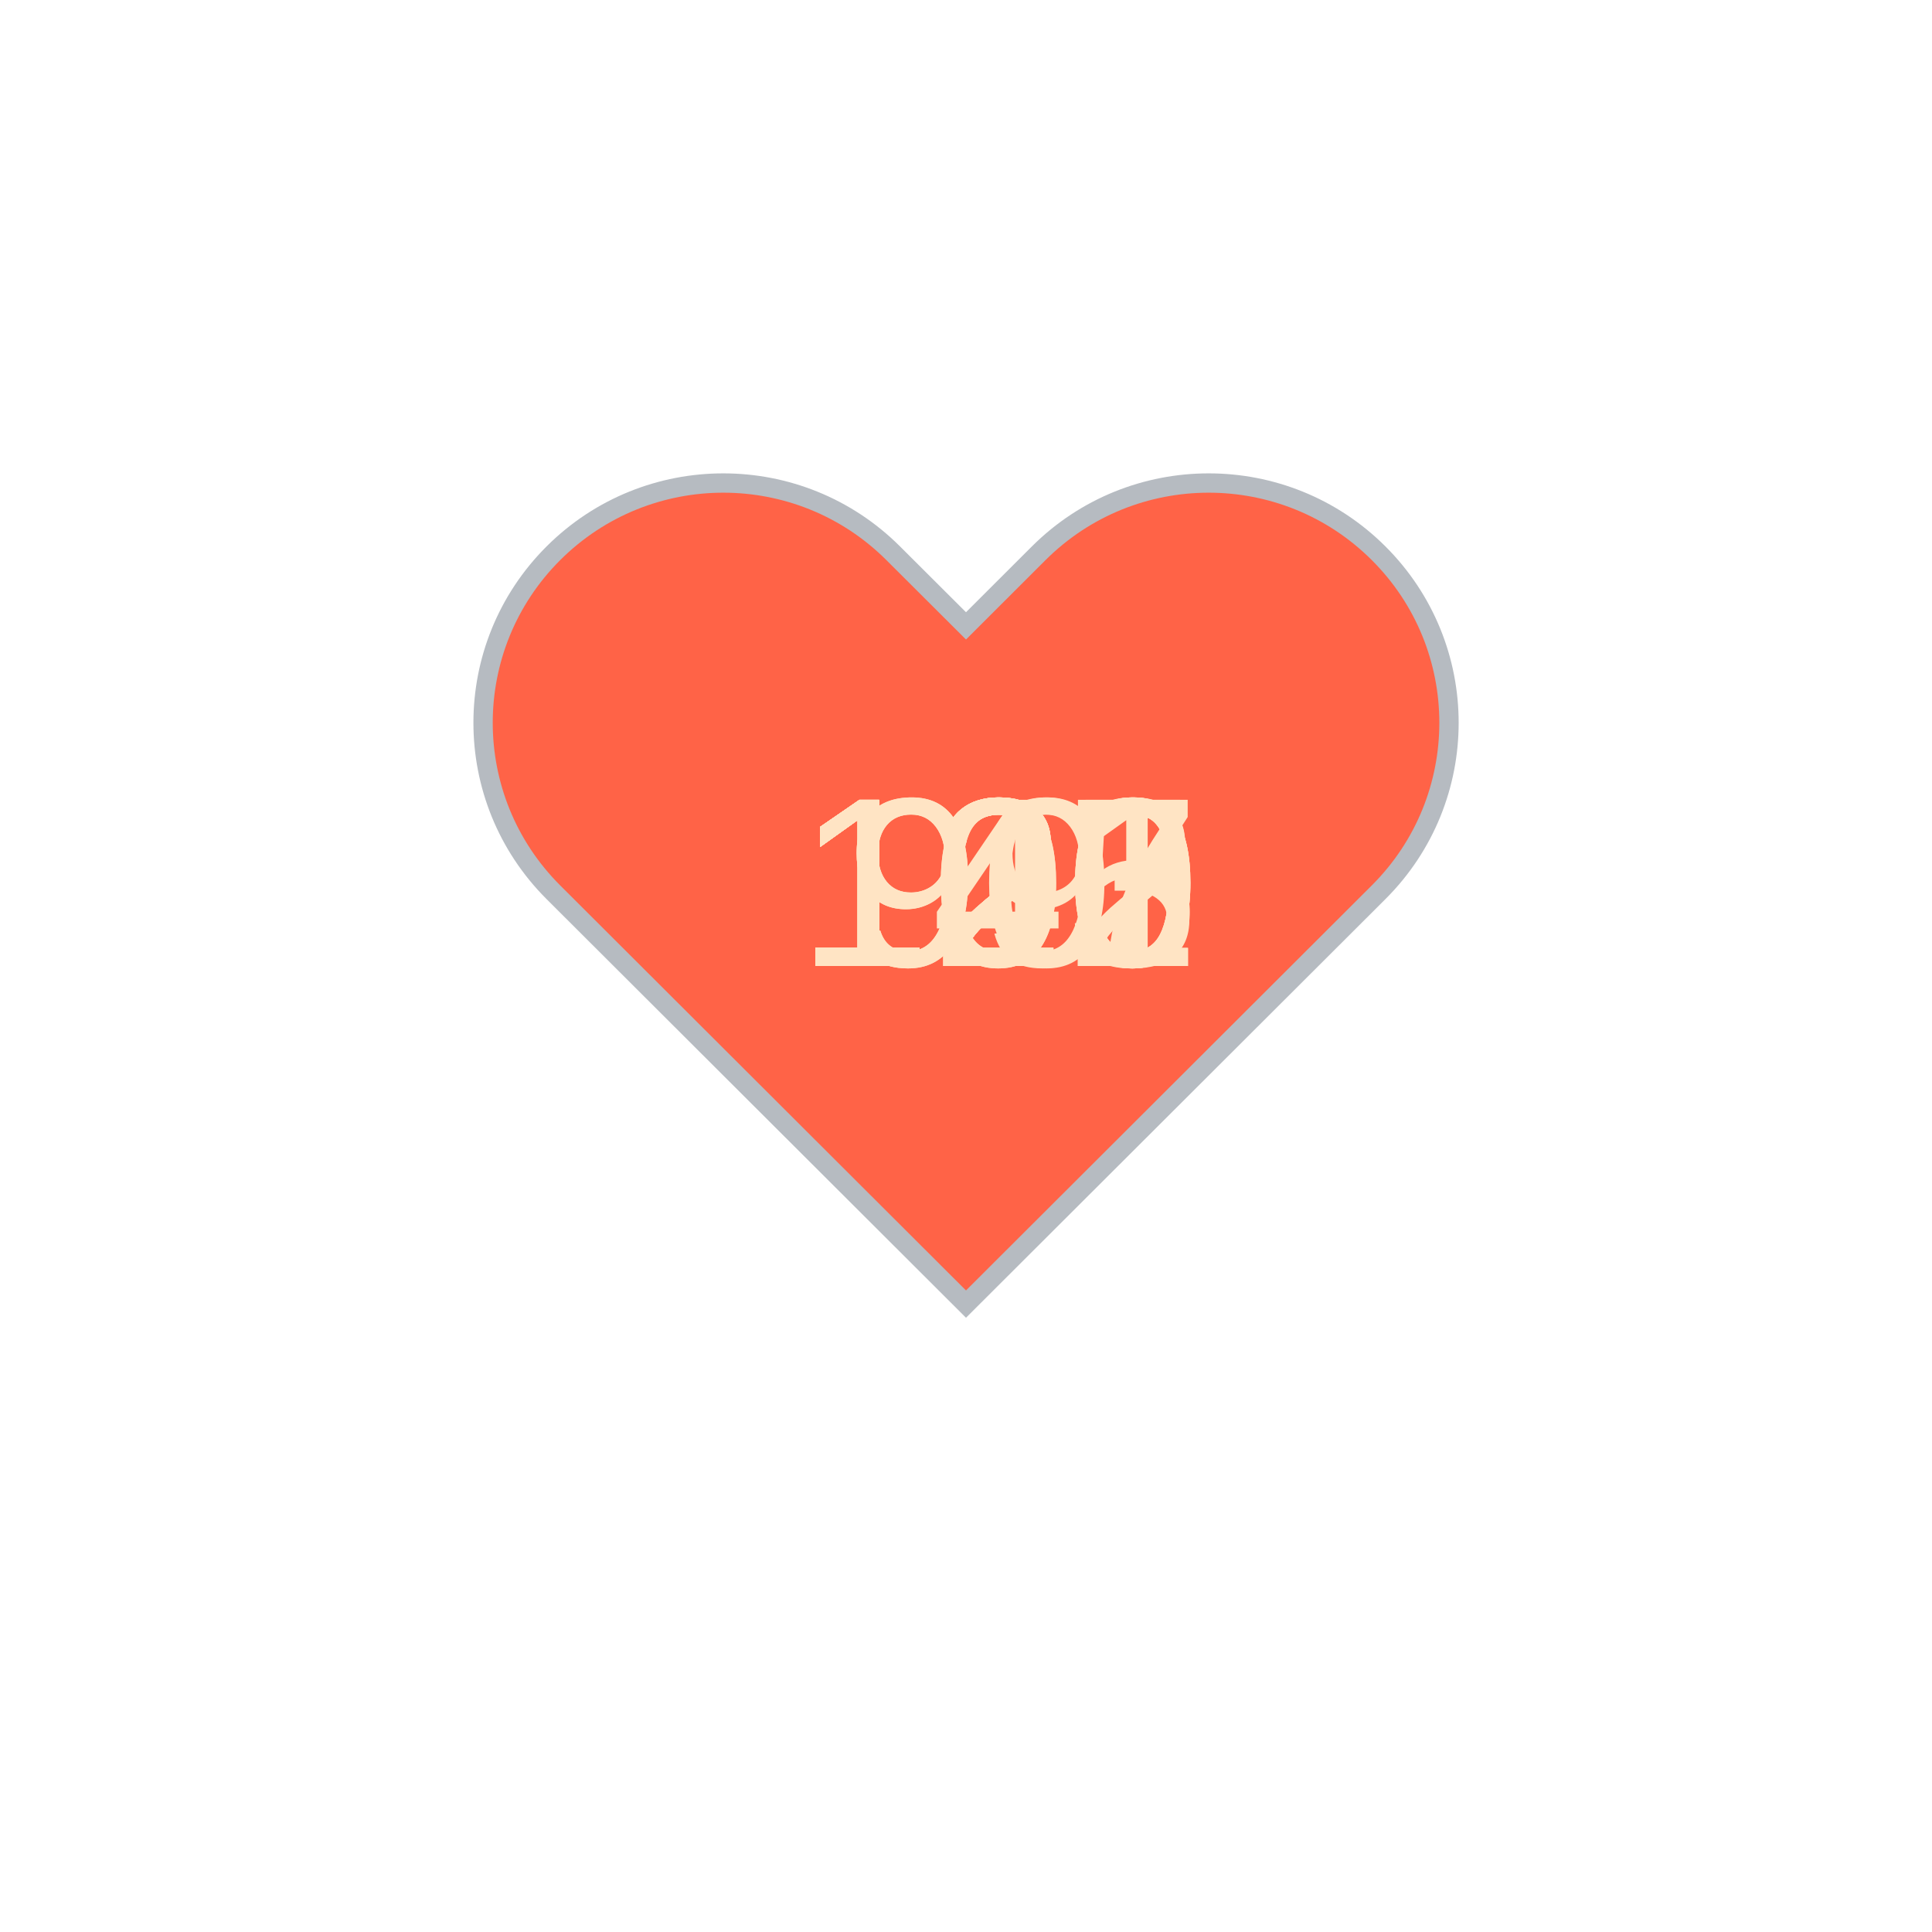
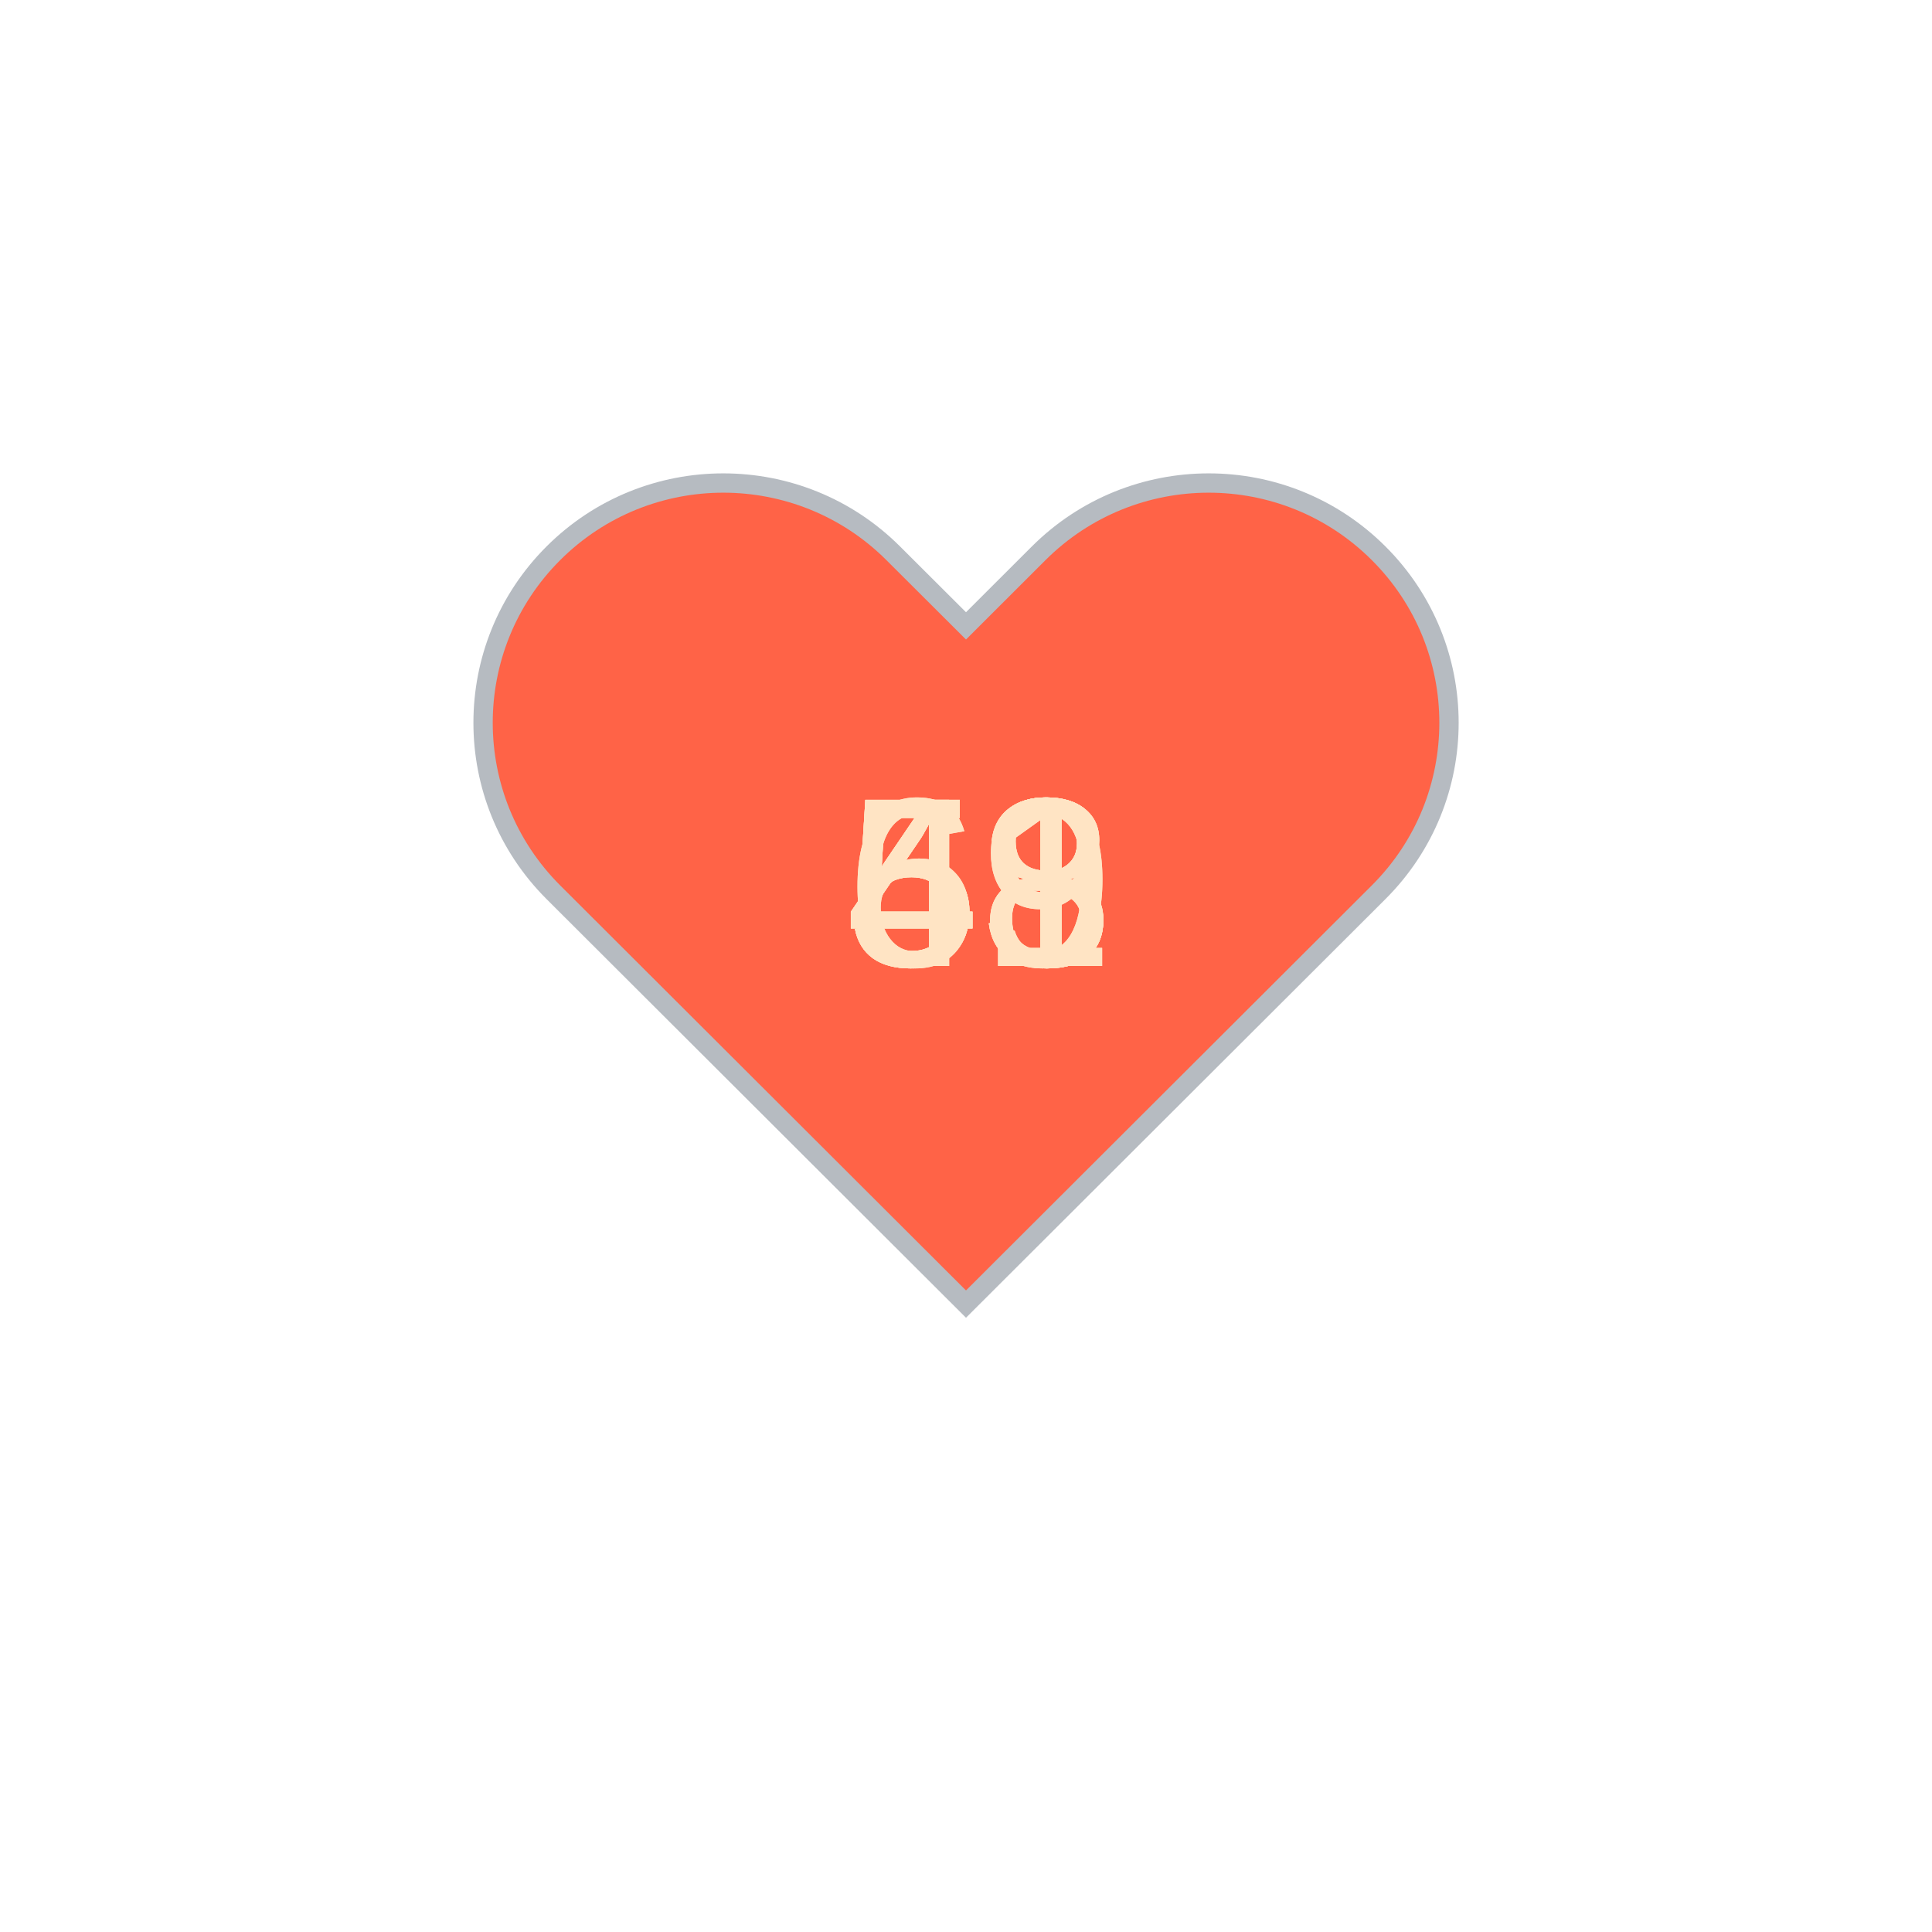
<svg xmlns="http://www.w3.org/2000/svg" baseProfile="full" height="150" version="1.1" viewBox="0,0,200,200" width="150">
  <defs />
  <g transform="translate(100 100)">
    <path d="M92.71,7.27L92.71,7.27c-9.71-9.69-25.46-9.69-35.18,0L50,14.79l-7.54-7.52C32.75-2.42,17-2.42,7.29,7.27v0 c-9.71,9.69-9.71,25.41,0,35.1L50,85l42.71-42.63C102.43,32.68,102.43,16.96,92.71,7.27z" fill="tomato" stroke="#B6BBC1" stroke-width="2" transform="translate(-50 -50)" />
    <animateTransform additive="sum" attributeName="transform" dur="1.2s" repeatCount="indefinite" type="scale" values="1; 1.5; 1.25; 1.5; 1.5; 1;" />
-     <text fill="bisque" style="font-size:25px; font-family:Arial" transform="translate(-17.5 0)">121<animate attributeName="visibility" dur="12.0s" keyTimes="0;0.1;0.2;0.3;0.4;0.5;0.6;0.7;0.8;0.9;1.0" repeatCount="indefinite" values="visible;hidden;hidden;hidden;hidden;hidden;hidden;hidden;hidden;hidden;hidden" />
+     <text fill="bisque" style="font-size:25px; font-family:Arial" transform="translate(-12.5 0)">49<animate attributeName="visibility" dur="12.0s" keyTimes="0;0.1;0.2;0.3;0.4;0.5;0.6;0.7;0.8;0.9;1.0" repeatCount="indefinite" values="visible;hidden;hidden;hidden;hidden;hidden;hidden;hidden;hidden;hidden;hidden" />
    </text>
-     <text fill="bisque" style="font-size:25px; font-family:Arial" transform="translate(-17.5 0)">122<animate attributeName="visibility" dur="12.0s" keyTimes="0;0.1;0.2;0.3;0.4;0.5;0.6;0.7;0.8;0.9;1.0" repeatCount="indefinite" values="hidden;visible;hidden;hidden;hidden;hidden;hidden;hidden;hidden;hidden;hidden" />
+     <text fill="bisque" style="font-size:25px; font-family:Arial" transform="translate(-12.5 0)">48<animate attributeName="visibility" dur="12.0s" keyTimes="0;0.1;0.2;0.3;0.4;0.5;0.6;0.7;0.8;0.9;1.0" repeatCount="indefinite" values="hidden;visible;hidden;hidden;hidden;hidden;hidden;hidden;hidden;hidden;hidden" />
    </text>
-     <text fill="bisque" style="font-size:25px; font-family:Arial" transform="translate(-17.5 0)">123<animate attributeName="visibility" dur="12.0s" keyTimes="0;0.1;0.2;0.3;0.4;0.5;0.6;0.7;0.8;0.9;1.0" repeatCount="indefinite" values="hidden;hidden;visible;hidden;hidden;hidden;hidden;hidden;hidden;hidden;hidden" />
+     <text fill="bisque" style="font-size:25px; font-family:Arial" transform="translate(-12.5 0)">48<animate attributeName="visibility" dur="12.0s" keyTimes="0;0.1;0.2;0.3;0.4;0.5;0.6;0.7;0.8;0.9;1.0" repeatCount="indefinite" values="hidden;hidden;visible;hidden;hidden;hidden;hidden;hidden;hidden;hidden;hidden" />
    </text>
-     <text fill="bisque" style="font-size:25px; font-family:Arial" transform="translate(-17.5 0)">120<animate attributeName="visibility" dur="12.0s" keyTimes="0;0.1;0.2;0.3;0.4;0.5;0.6;0.7;0.8;0.9;1.0" repeatCount="indefinite" values="hidden;hidden;hidden;visible;hidden;hidden;hidden;hidden;hidden;hidden;hidden" />
+     <text fill="bisque" style="font-size:25px; font-family:Arial" transform="translate(-12.5 0)">49<animate attributeName="visibility" dur="12.0s" keyTimes="0;0.1;0.2;0.3;0.4;0.5;0.6;0.7;0.8;0.9;1.0" repeatCount="indefinite" values="hidden;hidden;hidden;visible;hidden;hidden;hidden;hidden;hidden;hidden;hidden" />
    </text>
-     <text fill="bisque" style="font-size:25px; font-family:Arial" transform="translate(-12.5 0)">99<animate attributeName="visibility" dur="12.0s" keyTimes="0;0.1;0.2;0.3;0.4;0.5;0.6;0.7;0.8;0.9;1.0" repeatCount="indefinite" values="hidden;hidden;hidden;hidden;visible;hidden;hidden;hidden;hidden;hidden;hidden" />
+     <text fill="bisque" style="font-size:25px; font-family:Arial" transform="translate(-12.5 0)">53<animate attributeName="visibility" dur="12.0s" keyTimes="0;0.1;0.2;0.3;0.4;0.5;0.6;0.7;0.8;0.9;1.0" repeatCount="indefinite" values="hidden;hidden;hidden;hidden;visible;hidden;hidden;hidden;hidden;hidden;hidden" />
    </text>
-     <text fill="bisque" style="font-size:25px; font-family:Arial" transform="translate(-17.5 0)">105<animate attributeName="visibility" dur="12.0s" keyTimes="0;0.1;0.2;0.3;0.4;0.5;0.6;0.7;0.8;0.9;1.0" repeatCount="indefinite" values="hidden;hidden;hidden;hidden;hidden;visible;hidden;hidden;hidden;hidden;hidden" />
+     <text fill="bisque" style="font-size:25px; font-family:Arial" transform="translate(-12.5 0)">53<animate attributeName="visibility" dur="12.0s" keyTimes="0;0.1;0.2;0.3;0.4;0.5;0.6;0.7;0.8;0.9;1.0" repeatCount="indefinite" values="hidden;hidden;hidden;hidden;hidden;visible;hidden;hidden;hidden;hidden;hidden" />
    </text>
-     <text fill="bisque" style="font-size:25px; font-family:Arial" transform="translate(-17.5 0)">120<animate attributeName="visibility" dur="12.0s" keyTimes="0;0.1;0.2;0.3;0.4;0.5;0.6;0.7;0.8;0.9;1.0" repeatCount="indefinite" values="hidden;hidden;hidden;hidden;hidden;hidden;visible;hidden;hidden;hidden;hidden" />
+     <text fill="bisque" style="font-size:25px; font-family:Arial" transform="translate(-12.5 0)">53<animate attributeName="visibility" dur="12.0s" keyTimes="0;0.1;0.2;0.3;0.4;0.5;0.6;0.7;0.8;0.9;1.0" repeatCount="indefinite" values="hidden;hidden;hidden;hidden;hidden;hidden;visible;hidden;hidden;hidden;hidden" />
    </text>
-     <text fill="bisque" style="font-size:25px; font-family:Arial" transform="translate(-17.5 0)">107<animate attributeName="visibility" dur="12.0s" keyTimes="0;0.1;0.2;0.3;0.4;0.5;0.6;0.7;0.8;0.9;1.0" repeatCount="indefinite" values="hidden;hidden;hidden;hidden;hidden;hidden;hidden;visible;hidden;hidden;hidden" />
+     <text fill="bisque" style="font-size:25px; font-family:Arial" transform="translate(-12.5 0)">58<animate attributeName="visibility" dur="12.0s" keyTimes="0;0.1;0.2;0.3;0.4;0.5;0.6;0.7;0.8;0.9;1.0" repeatCount="indefinite" values="hidden;hidden;hidden;hidden;hidden;hidden;hidden;visible;hidden;hidden;hidden" />
    </text>
-     <text fill="bisque" style="font-size:25px; font-family:Arial" transform="translate(-17.5 0)">140<animate attributeName="visibility" dur="12.0s" keyTimes="0;0.1;0.2;0.3;0.4;0.5;0.6;0.7;0.8;0.9;1.0" repeatCount="indefinite" values="hidden;hidden;hidden;hidden;hidden;hidden;hidden;hidden;visible;hidden;hidden" />
+     <text fill="bisque" style="font-size:25px; font-family:Arial" transform="translate(-12.5 0)">61<animate attributeName="visibility" dur="12.0s" keyTimes="0;0.1;0.2;0.3;0.4;0.5;0.6;0.7;0.8;0.9;1.0" repeatCount="indefinite" values="hidden;hidden;hidden;hidden;hidden;hidden;hidden;hidden;visible;hidden;hidden" />
    </text>
-     <text fill="bisque" style="font-size:25px; font-family:Arial" transform="translate(-12.5 0)">90<animate attributeName="visibility" dur="12.0s" keyTimes="0;0.1;0.2;0.3;0.4;0.5;0.6;0.7;0.8;0.9;1.0" repeatCount="indefinite" values="hidden;hidden;hidden;hidden;hidden;hidden;hidden;hidden;hidden;visible;hidden" />
+     <text fill="bisque" style="font-size:25px; font-family:Arial" transform="translate(-12.5 0)">61<animate attributeName="visibility" dur="12.0s" keyTimes="0;0.1;0.2;0.3;0.4;0.5;0.6;0.7;0.8;0.9;1.0" repeatCount="indefinite" values="hidden;hidden;hidden;hidden;hidden;hidden;hidden;hidden;hidden;visible;hidden" />
    </text>
  </g>
</svg>
